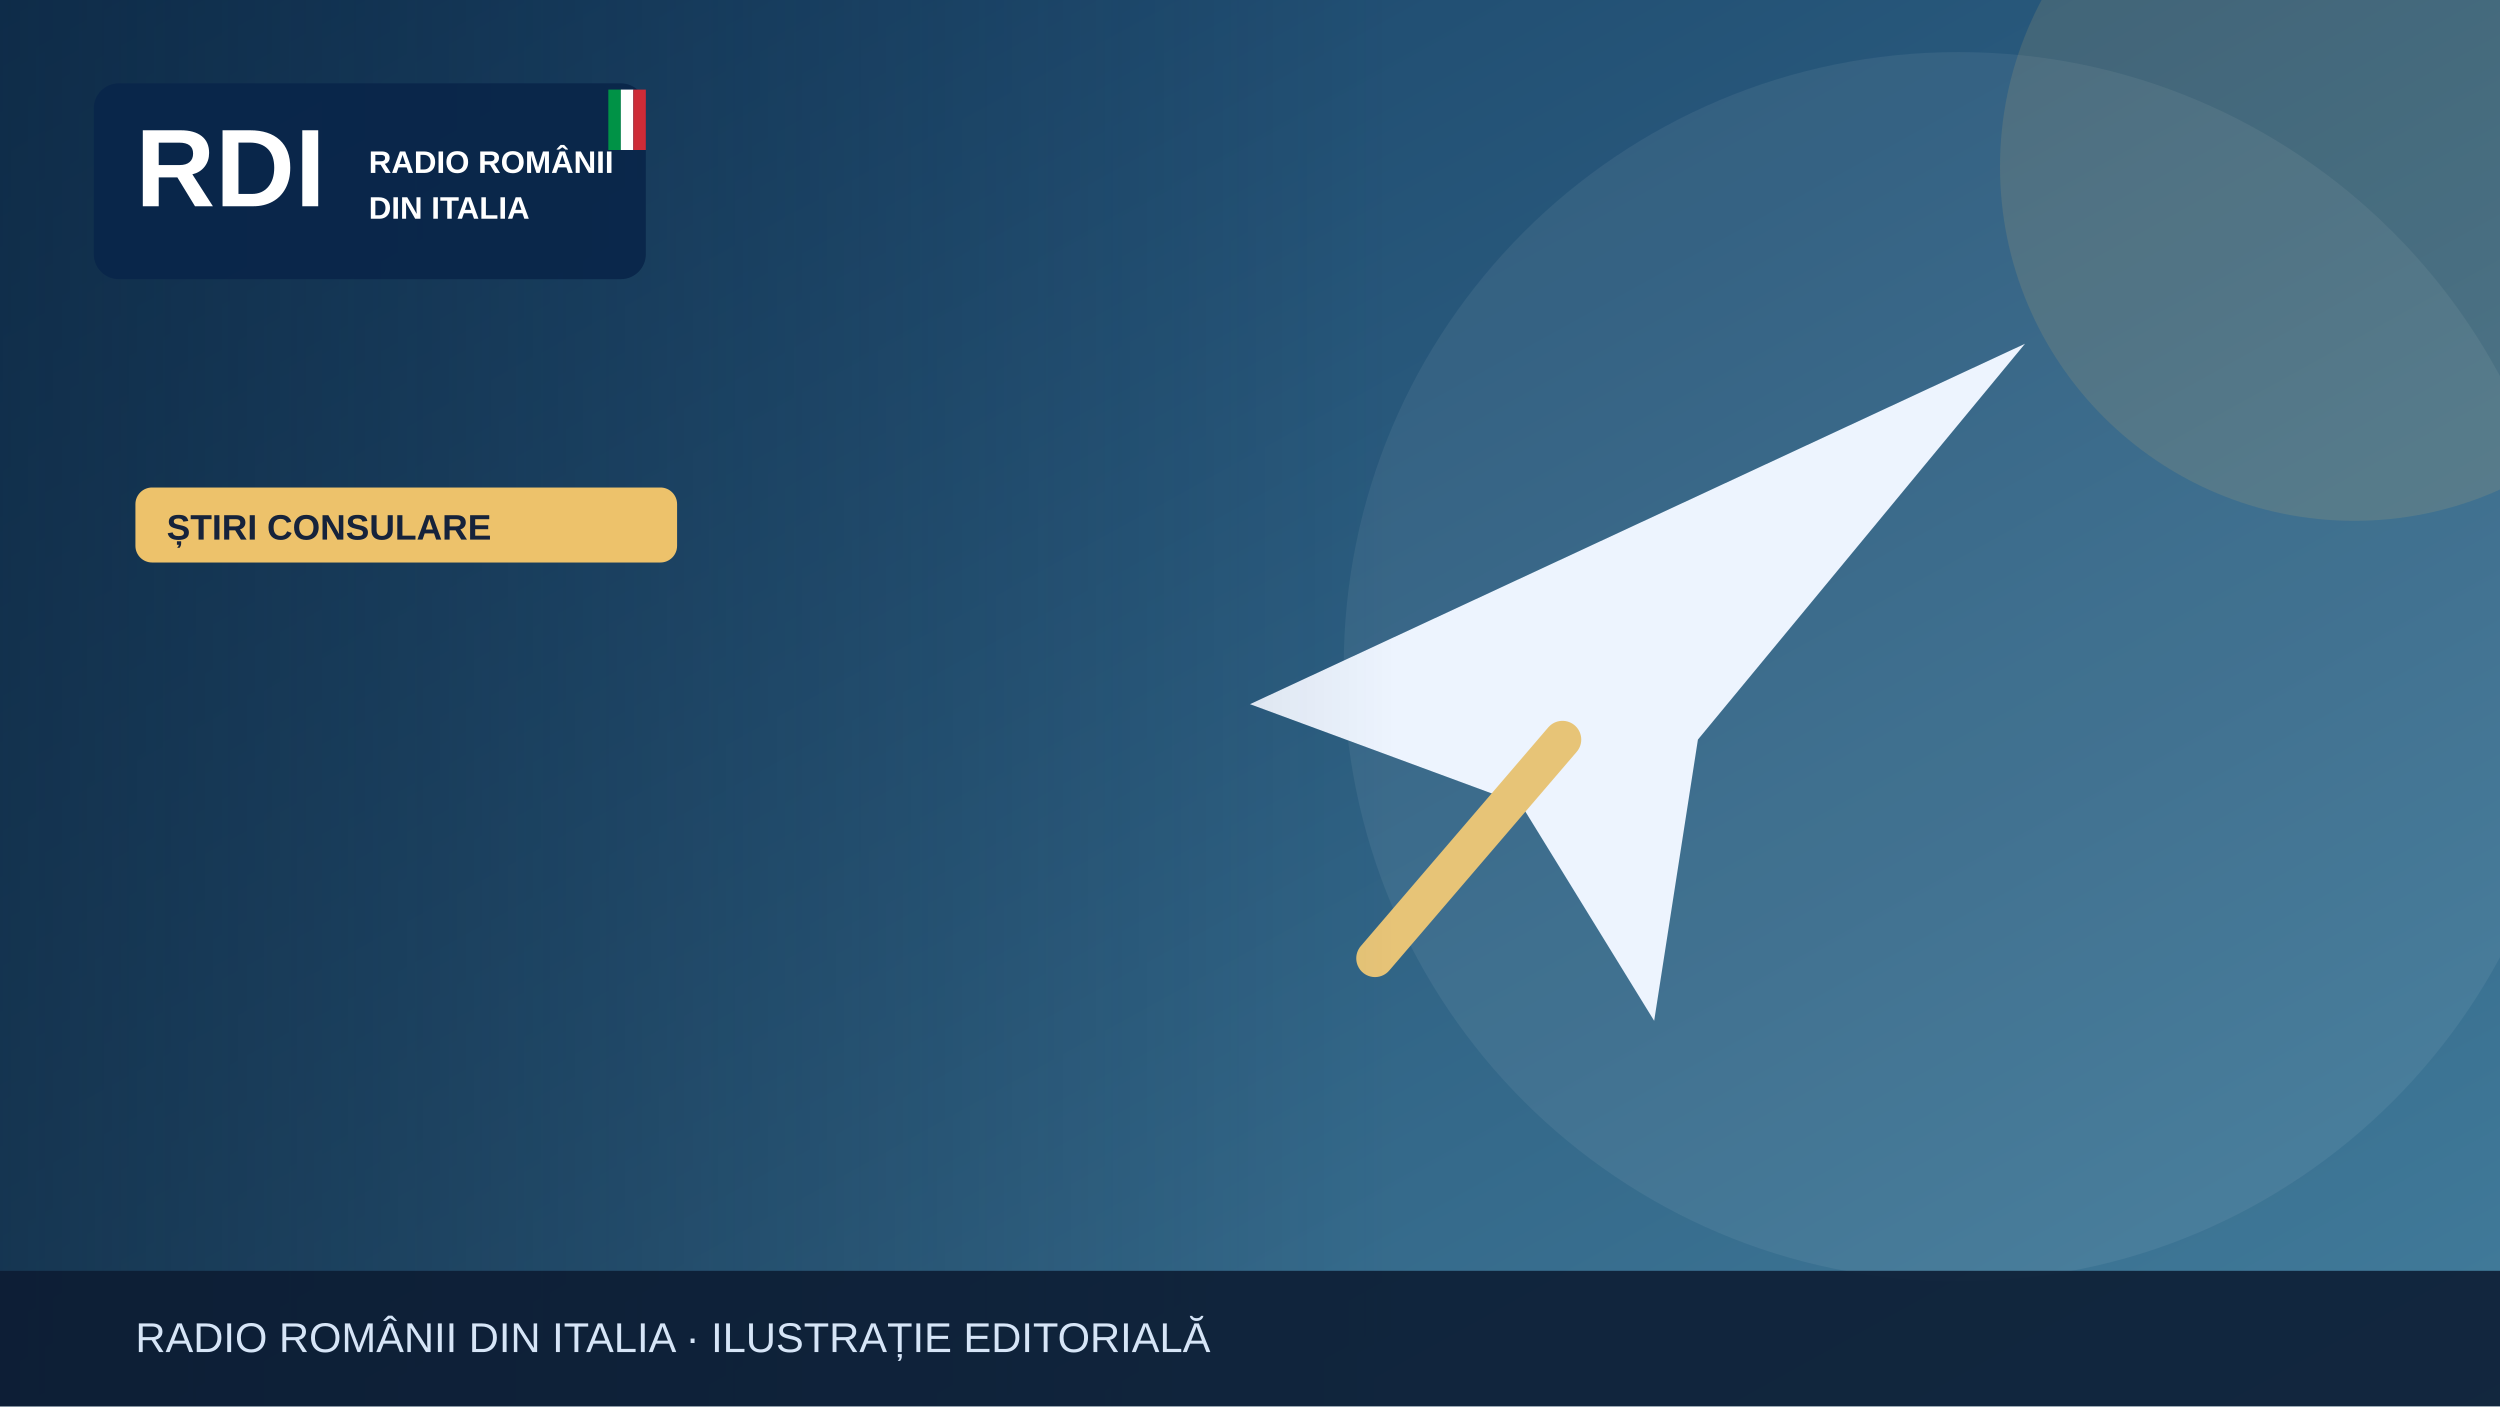
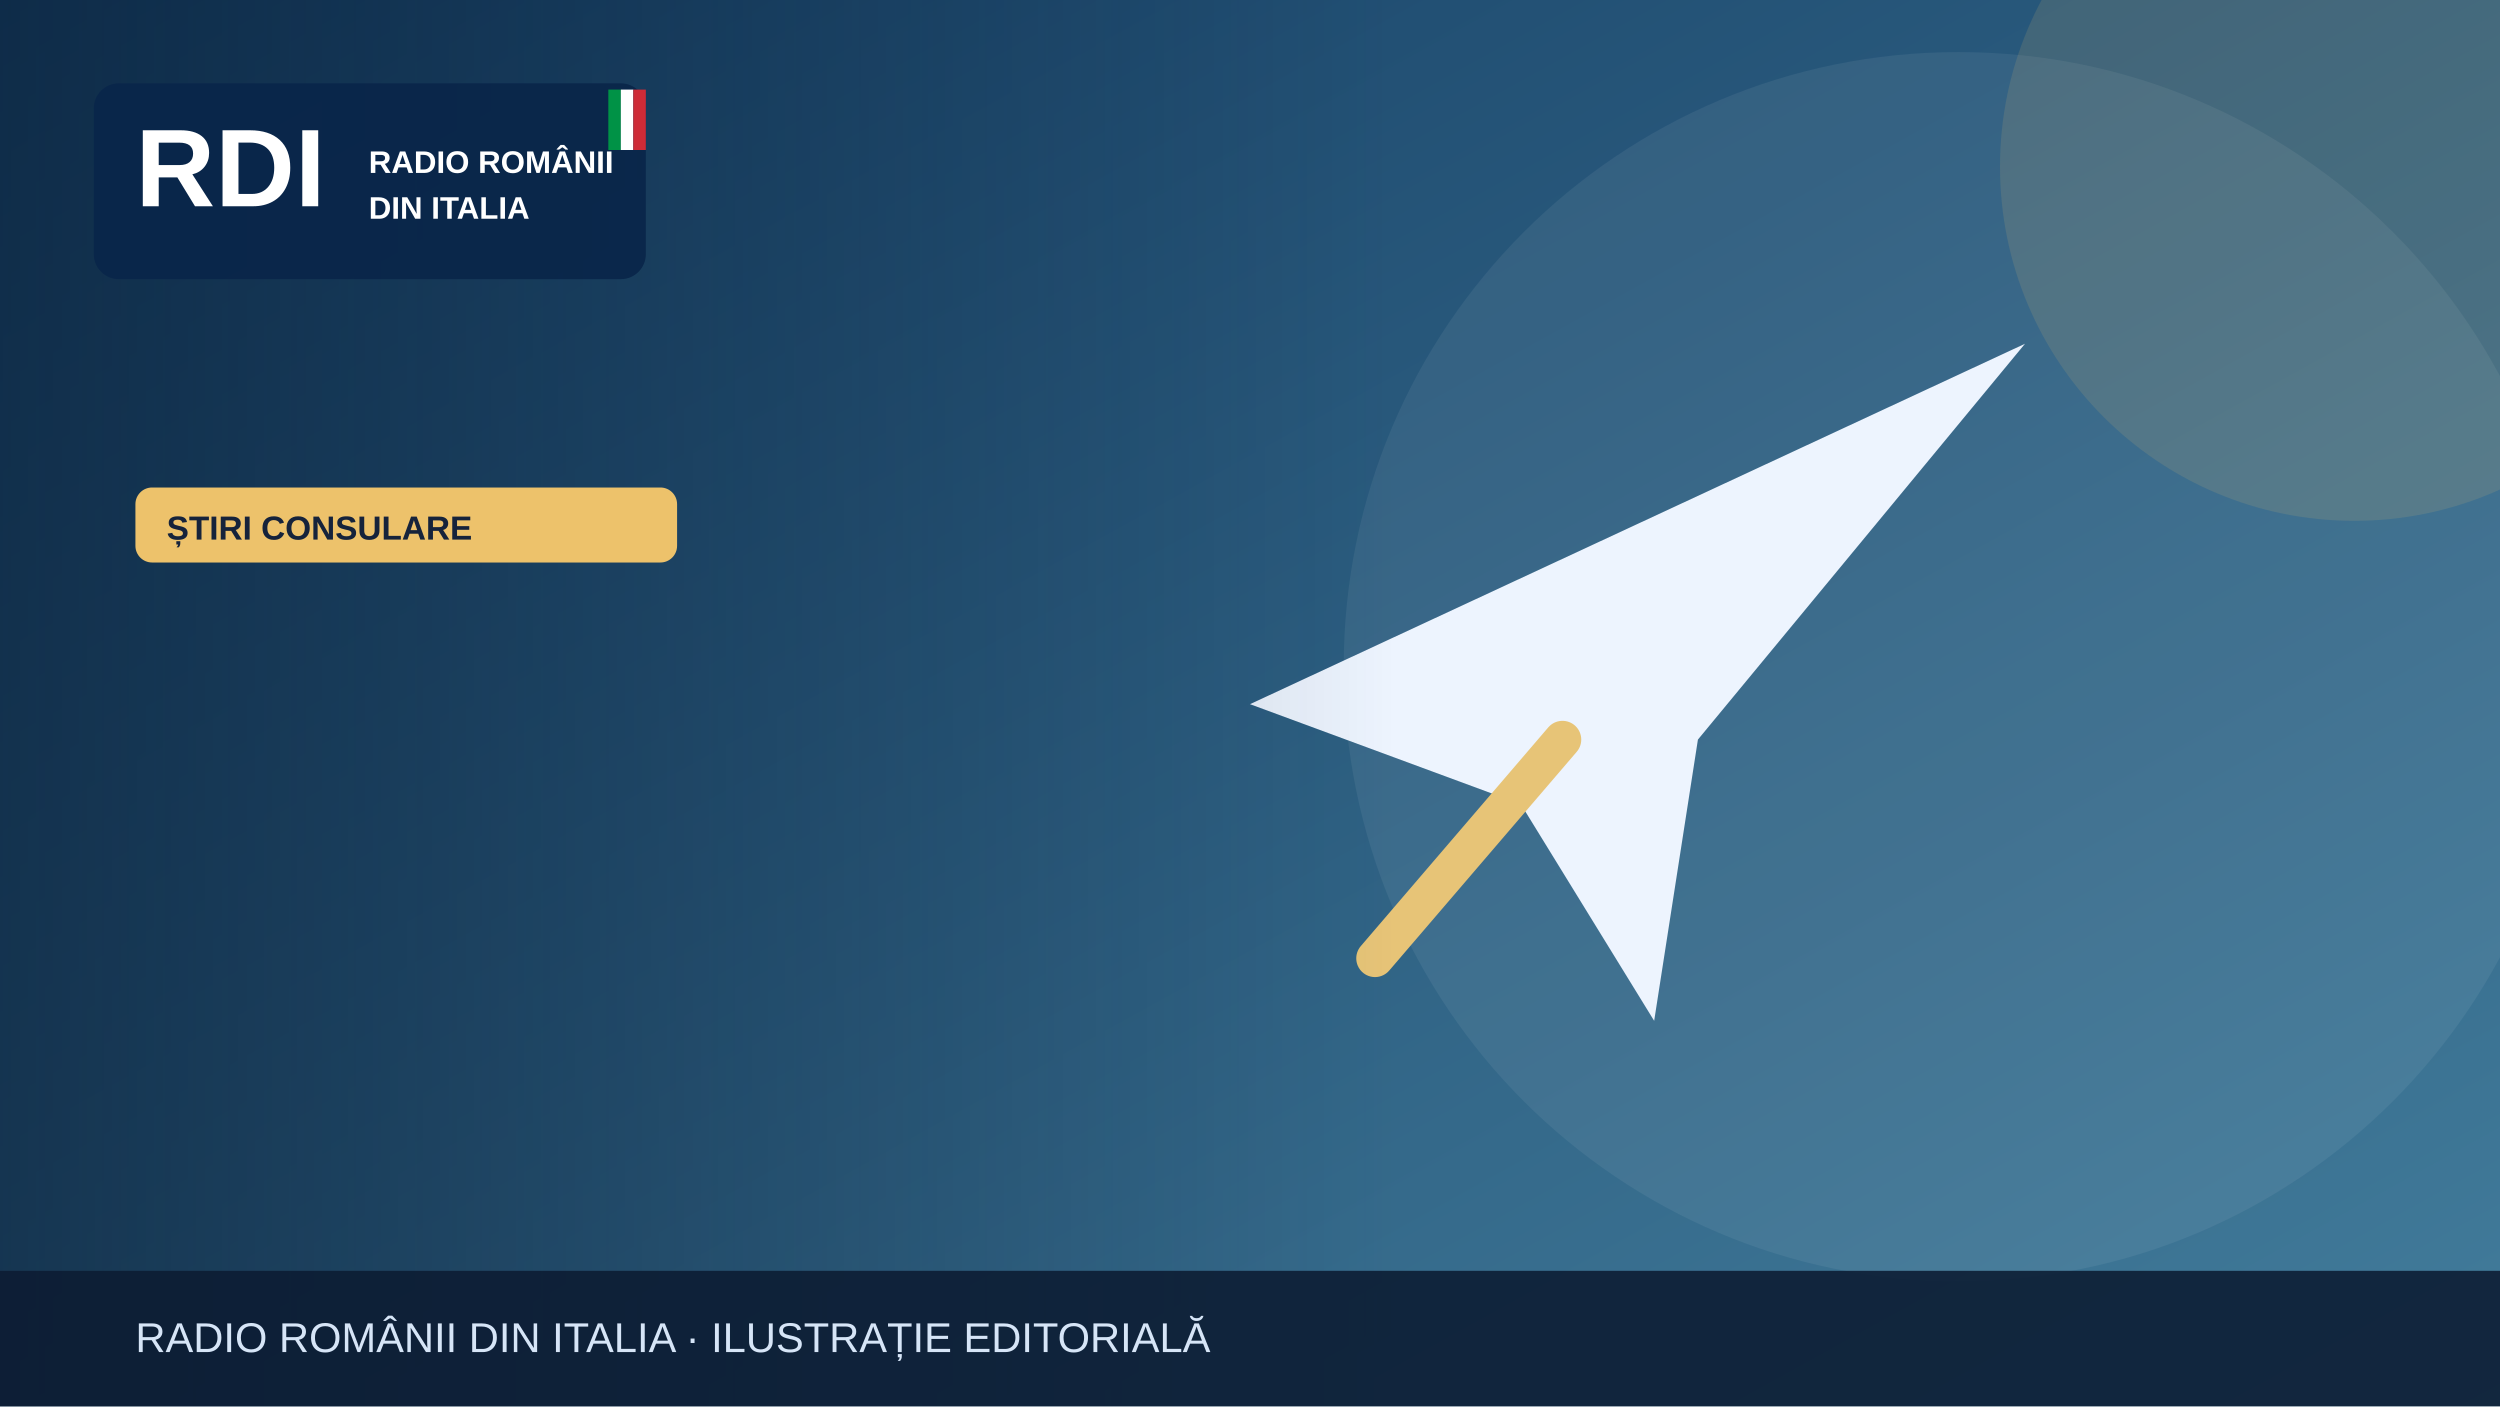
<svg xmlns="http://www.w3.org/2000/svg" width="1200" height="675" viewBox="0 0 1200 675" role="img" aria-label="Illustrazione editoriale RDI">
  <defs>
    <linearGradient id="bg" x2="1" y2="1">
      <stop stop-color="#153e64" />
      <stop offset="1" stop-color="#427c9b" />
    </linearGradient>
    <linearGradient id="shade">
      <stop stop-color="#0b223a" stop-opacity=".65" />
      <stop offset="1" stop-color="#0b223a" stop-opacity="0" />
    </linearGradient>
  </defs>
  <rect width="1200" height="675" fill="url(#bg)" />
  <circle cx="940" cy="320" r="295" fill="#fff" opacity=".065" />
  <circle cx="1130" cy="80" r="170" fill="#edc26b" opacity=".13" />
  <g>
    <path d="M600 338 972 165 815 355 794 490 730 386Z" fill="#edf4fe" />
    <path d="m750 355-90 105" stroke="#e7c477" stroke-width="18" stroke-linecap="round" />
  </g>
  <rect x="0" y="0" width="670" height="675" fill="url(#shade)" />
  <rect x="45" y="40" width="265" height="94" rx="12" fill="#09264a" opacity=".97" />
  <text x="65" y="99" font-family="Arial,sans-serif" font-size="53" font-weight="900" fill="white">RDI</text>
  <text x="177" y="83" font-family="Arial,sans-serif" font-size="15" font-weight="800" fill="white">RADIO ROMÂNII</text>
  <text x="177" y="105" font-family="Arial,sans-serif" font-size="15" font-weight="800" fill="white">DIN ITALIA</text>
  <rect x="292" y="43" width="6" height="29" fill="#009246" />
  <rect x="298" y="43" width="6" height="29" fill="#fff" />
  <rect x="304" y="43" width="6" height="29" fill="#ce2b37" />
  <rect x="65" y="234" width="260" height="36" rx="8" fill="#edc26b" />
-   <text x="80" y="259" font-family="Arial,sans-serif" font-size="17" font-weight="800" fill="#16233b">ȘTIRI CONSULARE</text>
+   <text x="80" y="259" font-family="Arial,sans-serif" font-size="16" font-weight="800" fill="#16233b">ȘTIRI CONSULARE</text>
  <rect y="610" width="1200" height="65" fill="#0b1b32" opacity=".88" />
  <text x="65" y="649" font-family="Arial,sans-serif" font-size="20" fill="#d6e5f7">RADIO ROMÂNII DIN ITALIA · ILUSTRAȚIE EDITORIALĂ</text>
</svg>
